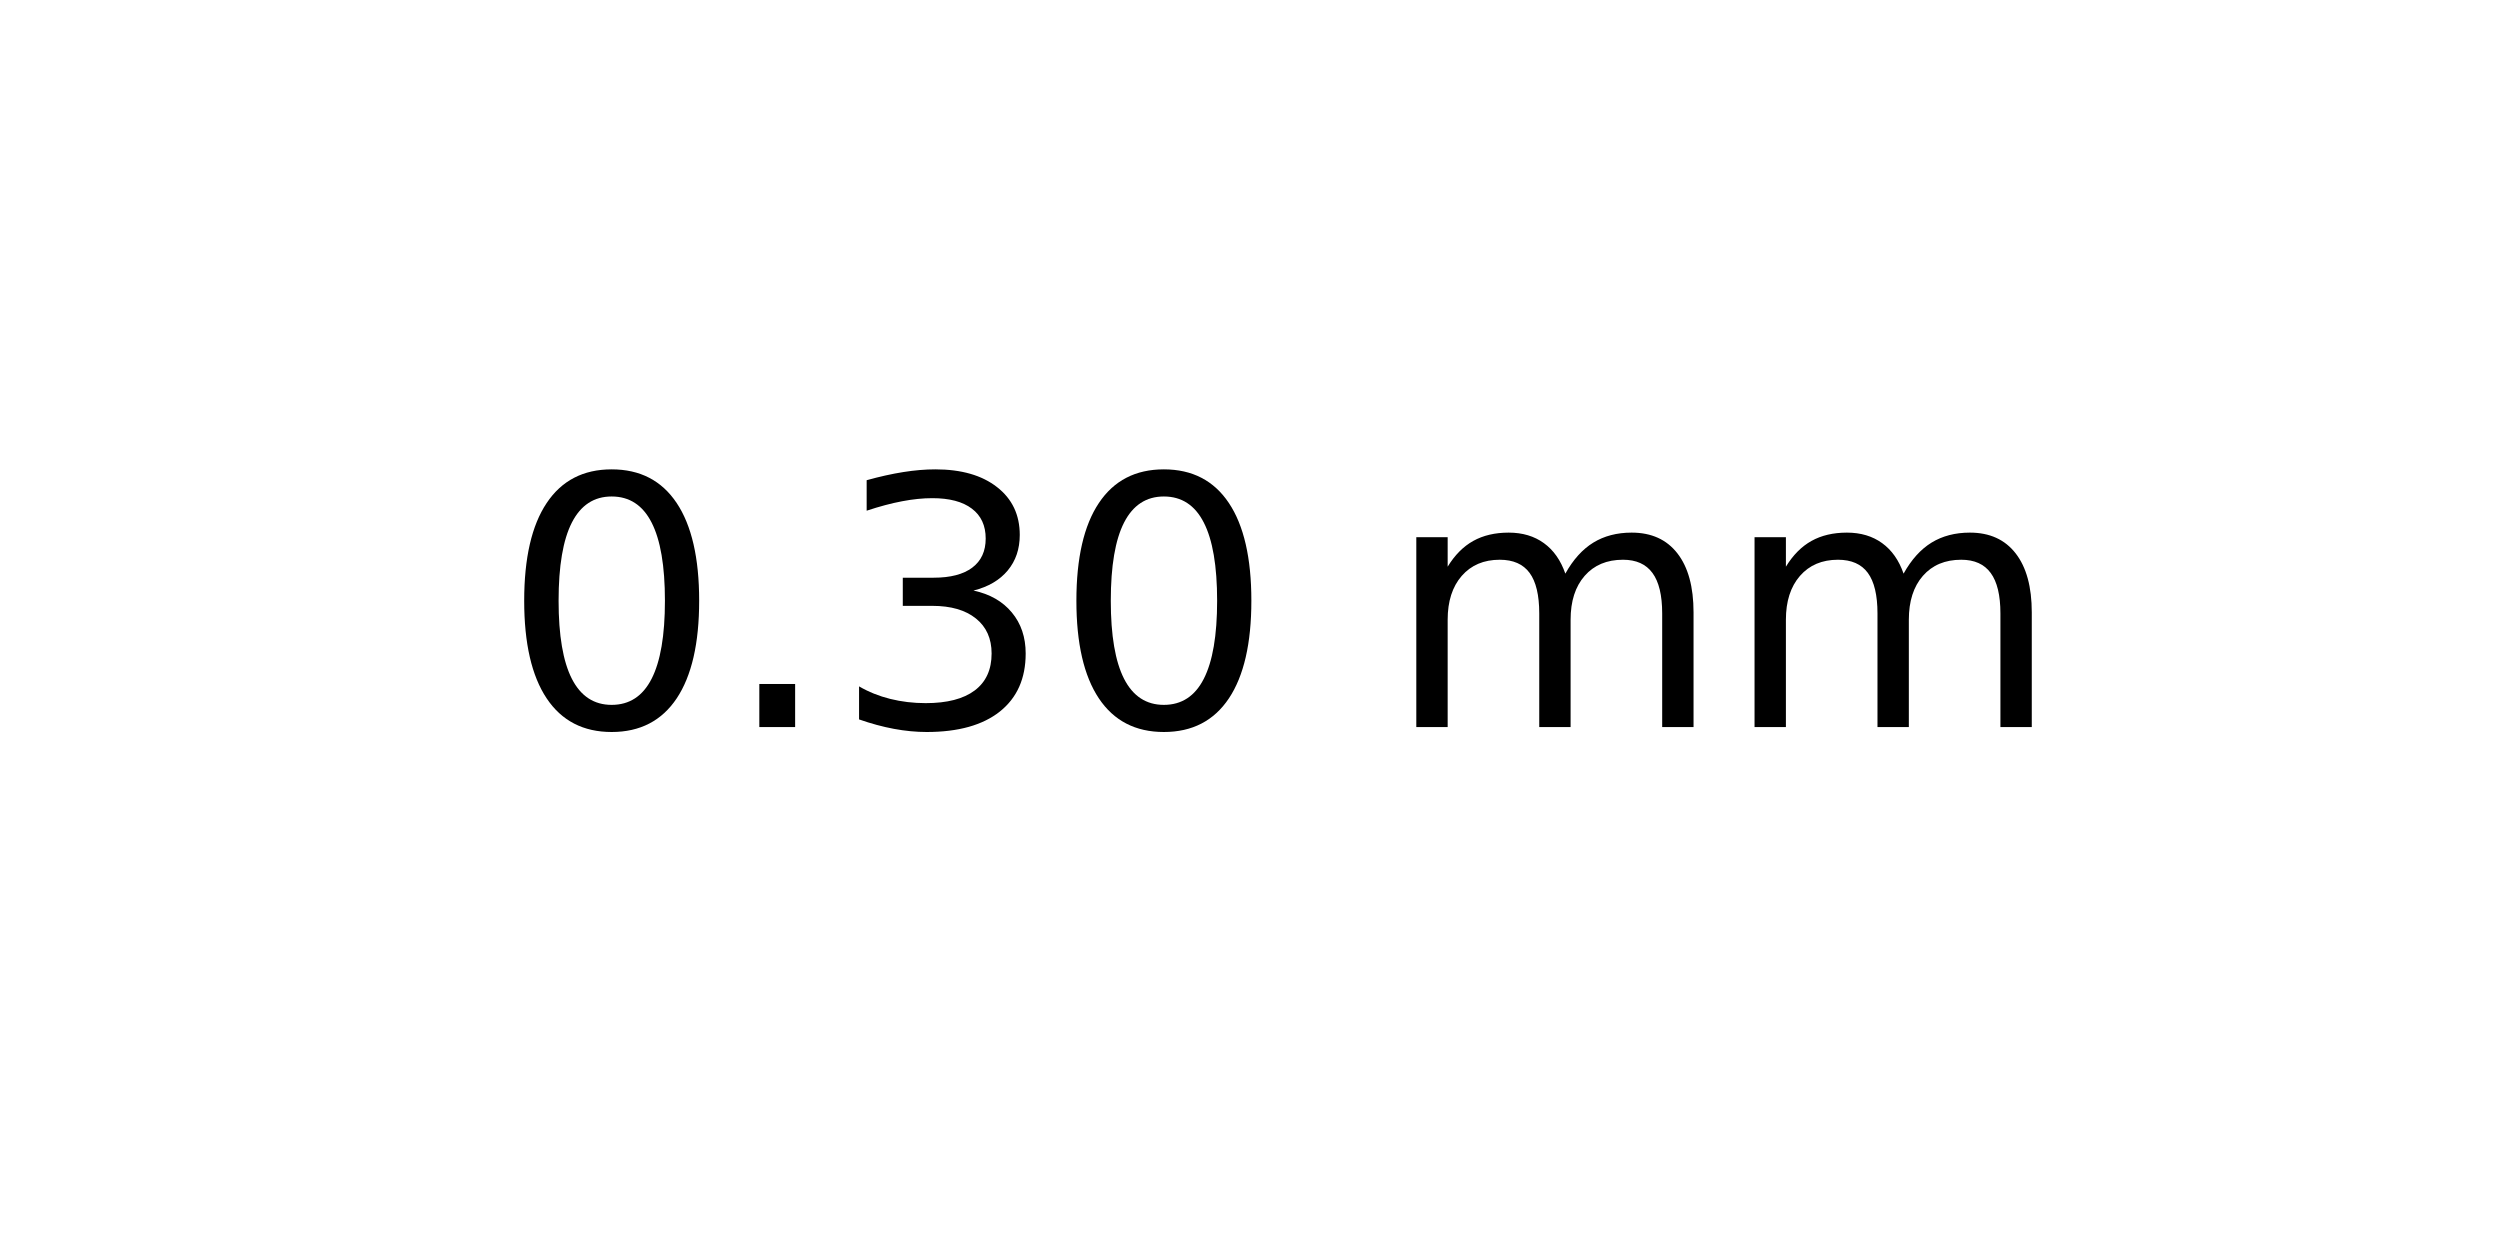
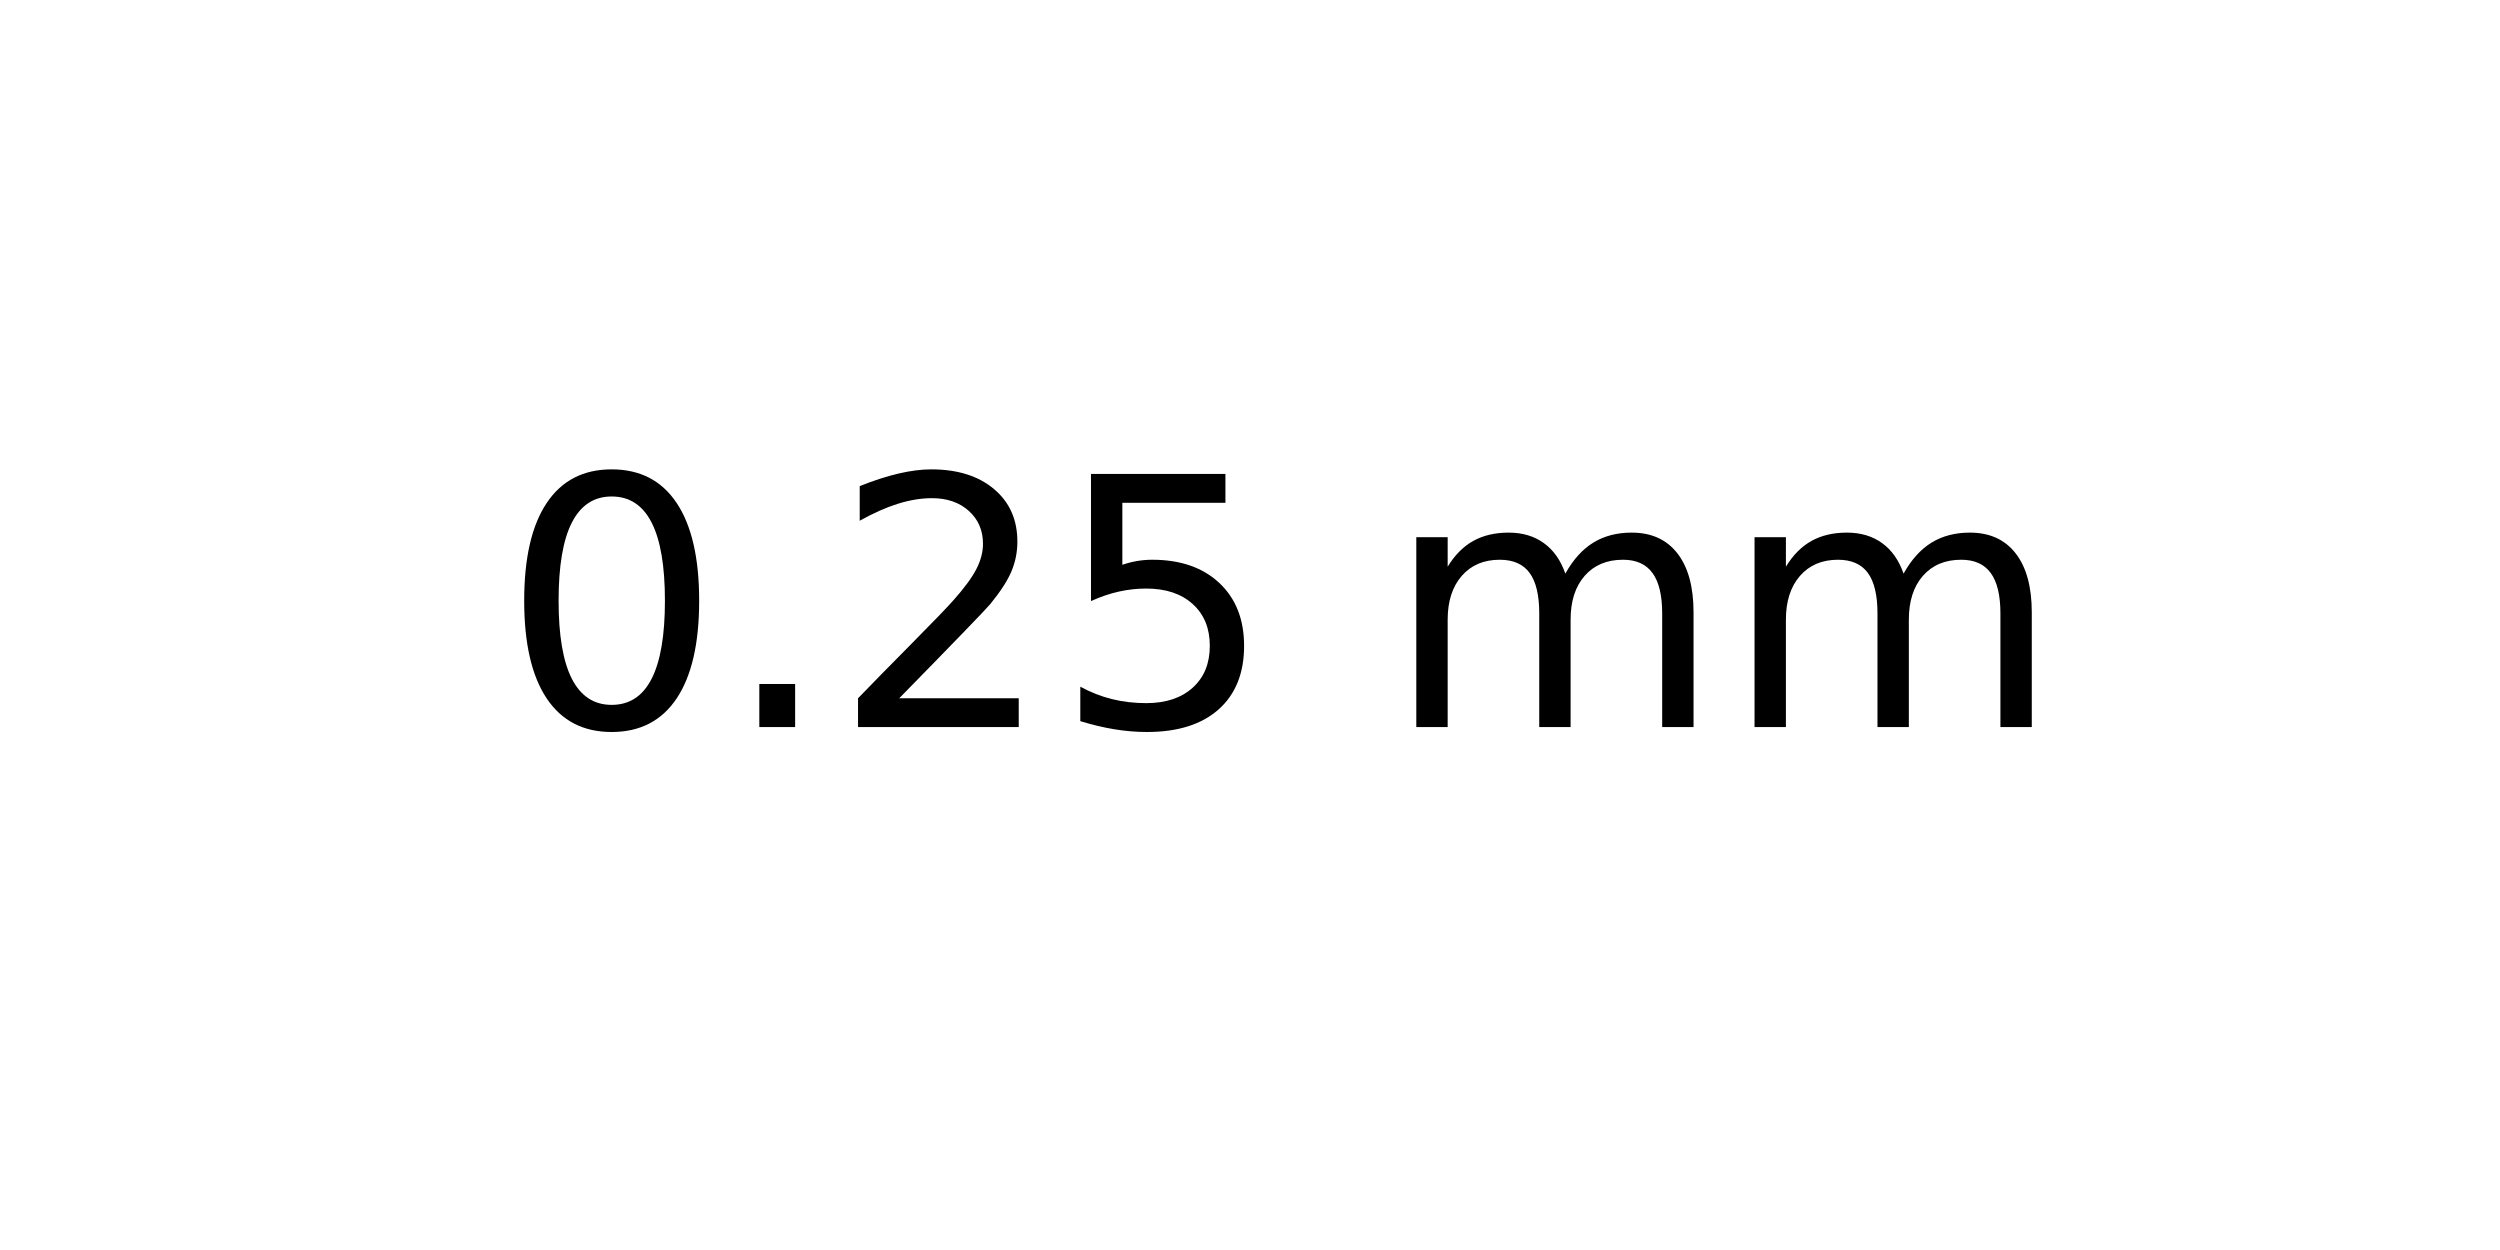
<svg xmlns="http://www.w3.org/2000/svg" xmlns:xlink="http://www.w3.org/1999/xlink" width="72pt" height="36pt" viewBox="0 0 72 36" version="1.1">
  <defs>
    <style type="text/css">*{stroke-linejoin: round; stroke-linecap: butt}</style>
  </defs>
  <g id="figure_1">
    <g id="axes_1">
      <g id="text_1">
        <g transform="translate(14.4375 20.93937) scale(0.1 -0.1)">
          <defs>
            <path id="DejaVuSans-30" d="M 2034 4250  Q 1547 4250 1301 3770  Q 1056 3291 1056 2328  Q 1056 1369 1301 889  Q 1547 409 2034 409  Q 2525 409 2770 889  Q 3016 1369 3016 2328  Q 3016 3291 2770 3770  Q 2525 4250 2034 4250  z M 2034 4750  Q 2819 4750 3233 4129  Q 3647 3509 3647 2328  Q 3647 1150 3233 529  Q 2819 -91 2034 -91  Q 1250 -91 836 529  Q 422 1150 422 2328  Q 422 3509 836 4129  Q 1250 4750 2034 4750  z " transform="scale(0.015625)" />
            <path id="DejaVuSans-2e" d="M 684 794  L 1344 794  L 1344 0  L 684 0  L 684 794  z " transform="scale(0.015625)" />
-             <path id="DejaVuSans-33" d="M 2597 2516  Q 3050 2419 3304 2112  Q 3559 1806 3559 1356  Q 3559 666 3084 287  Q 2609 -91 1734 -91  Q 1441 -91 1130 -33  Q 819 25 488 141  L 488 750  Q 750 597 1062 519  Q 1375 441 1716 441  Q 2309 441 2620 675  Q 2931 909 2931 1356  Q 2931 1769 2642 2001  Q 2353 2234 1838 2234  L 1294 2234  L 1294 2753  L 1863 2753  Q 2328 2753 2575 2939  Q 2822 3125 2822 3475  Q 2822 3834 2567 4026  Q 2313 4219 1838 4219  Q 1578 4219 1281 4162  Q 984 4106 628 3988  L 628 4550  Q 988 4650 1302 4700  Q 1616 4750 1894 4750  Q 2613 4750 3031 4423  Q 3450 4097 3450 3541  Q 3450 3153 3228 2886  Q 3006 2619 2597 2516  z " transform="scale(0.015625)" />
+             <path id="DejaVuSans-32" d="M 1228 531  L 3431 531  L 3431 0  L 469 0  L 469 531  Q 828 903 1448 1529  Q 2069 2156 2228 2338  Q 2531 2678 2651 2914  Q 2772 3150 2772 3378  Q 2772 3750 2511 3984  Q 2250 4219 1831 4219  Q 1534 4219 1204 4116  Q 875 4013 500 3803  L 500 4441  Q 881 4594 1212 4672  Q 1544 4750 1819 4750  Q 2544 4750 2975 4387  Q 3406 4025 3406 3419  Q 3406 3131 3298 2873  Q 3191 2616 2906 2266  Q 2828 2175 2409 1742  Q 1991 1309 1228 531  z " transform="scale(0.015625)" />
+             <path id="DejaVuSans-35" d="M 691 4666  L 3169 4666  L 3169 4134  L 1269 4134  L 1269 2991  Q 1406 3038 1543 3061  Q 1681 3084 1819 3084  Q 2600 3084 3056 2656  Q 3513 2228 3513 1497  Q 3513 744 3044 326  Q 2575 -91 1722 -91  Q 1428 -91 1123 -41  Q 819 9 494 109  L 494 744  Q 775 591 1075 516  Q 1375 441 1709 441  Q 2250 441 2565 725  Q 2881 1009 2881 1497  Q 2881 1984 2565 2268  Q 2250 2553 1709 2553  Q 1456 2553 1204 2497  Q 953 2441 691 2322  L 691 4666  z " transform="scale(0.015625)" />
            <path id="DejaVuSans-20" transform="scale(0.015625)" />
            <path id="DejaVuSans-6d" d="M 3328 2828  Q 3544 3216 3844 3400  Q 4144 3584 4550 3584  Q 5097 3584 5394 3201  Q 5691 2819 5691 2113  L 5691 0  L 5113 0  L 5113 2094  Q 5113 2597 4934 2840  Q 4756 3084 4391 3084  Q 3944 3084 3684 2787  Q 3425 2491 3425 1978  L 3425 0  L 2847 0  L 2847 2094  Q 2847 2600 2669 2842  Q 2491 3084 2119 3084  Q 1678 3084 1418 2786  Q 1159 2488 1159 1978  L 1159 0  L 581 0  L 581 3500  L 1159 3500  L 1159 2956  Q 1356 3278 1631 3431  Q 1906 3584 2284 3584  Q 2666 3584 2933 3390  Q 3200 3197 3328 2828  z " transform="scale(0.015625)" />
          </defs>
          <use xlink:href="#DejaVuSans-30" />
          <use xlink:href="#DejaVuSans-2e" x="63.623" />
-           <use xlink:href="#DejaVuSans-33" x="95.41" />
-           <use xlink:href="#DejaVuSans-30" x="159.033" />
+           <use xlink:href="#DejaVuSans-32" x="95.41" />
+           <use xlink:href="#DejaVuSans-35" x="159.033" />
          <use xlink:href="#DejaVuSans-20" x="222.656" />
          <use xlink:href="#DejaVuSans-6d" x="254.443" />
          <use xlink:href="#DejaVuSans-6d" x="351.855" />
        </g>
      </g>
    </g>
  </g>
</svg>
